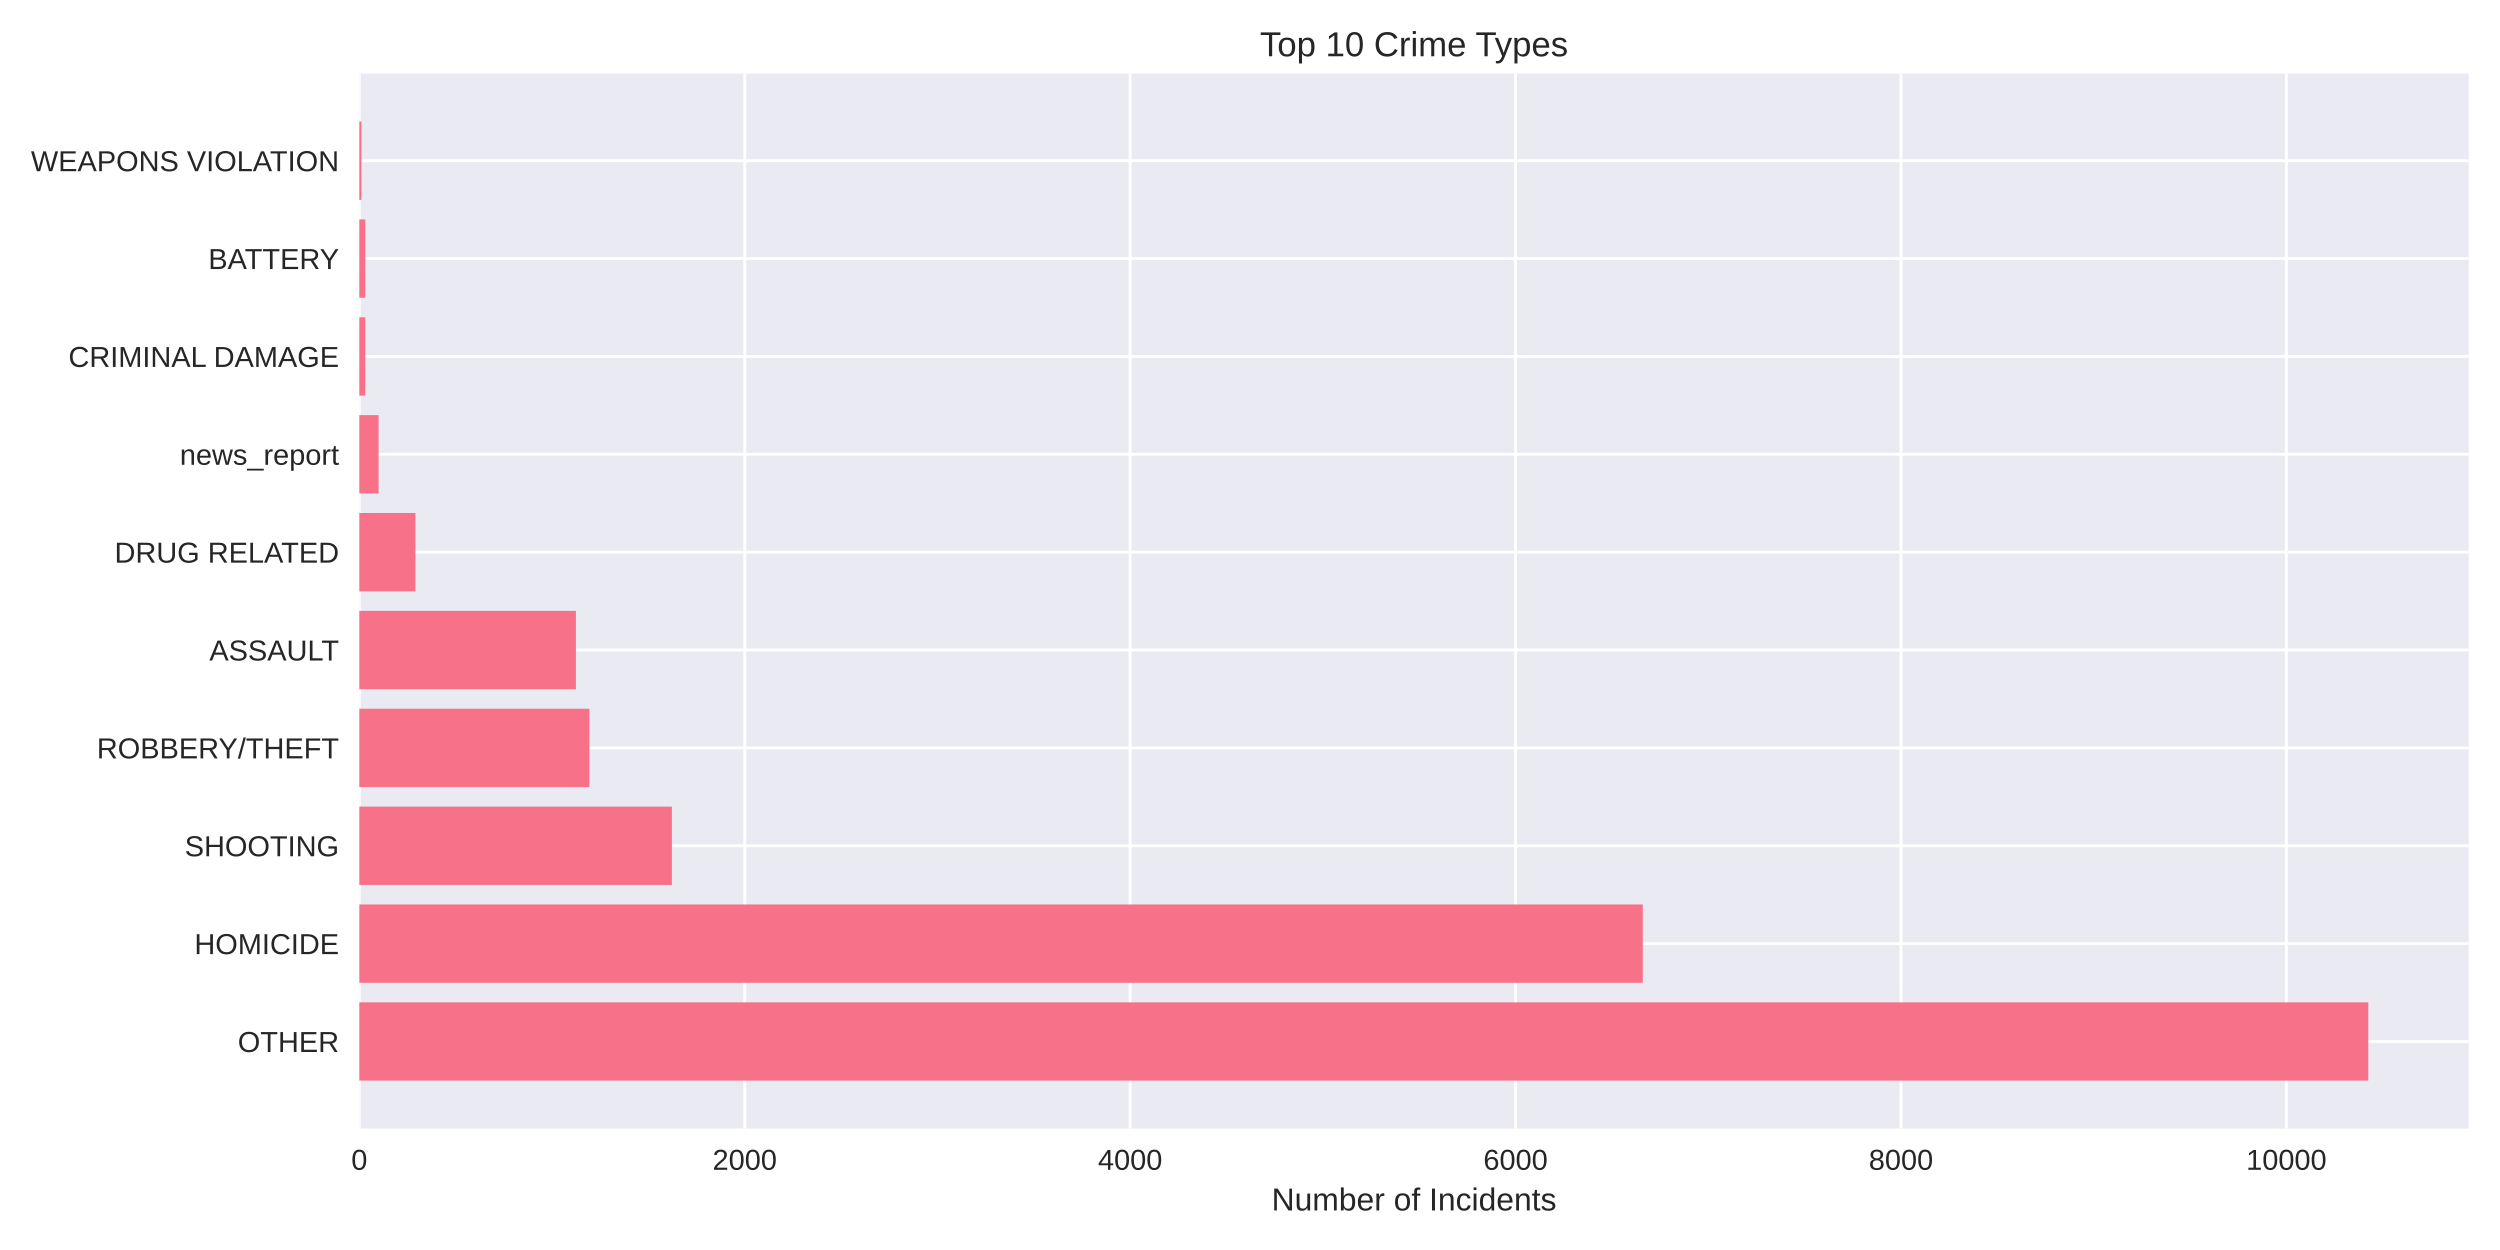
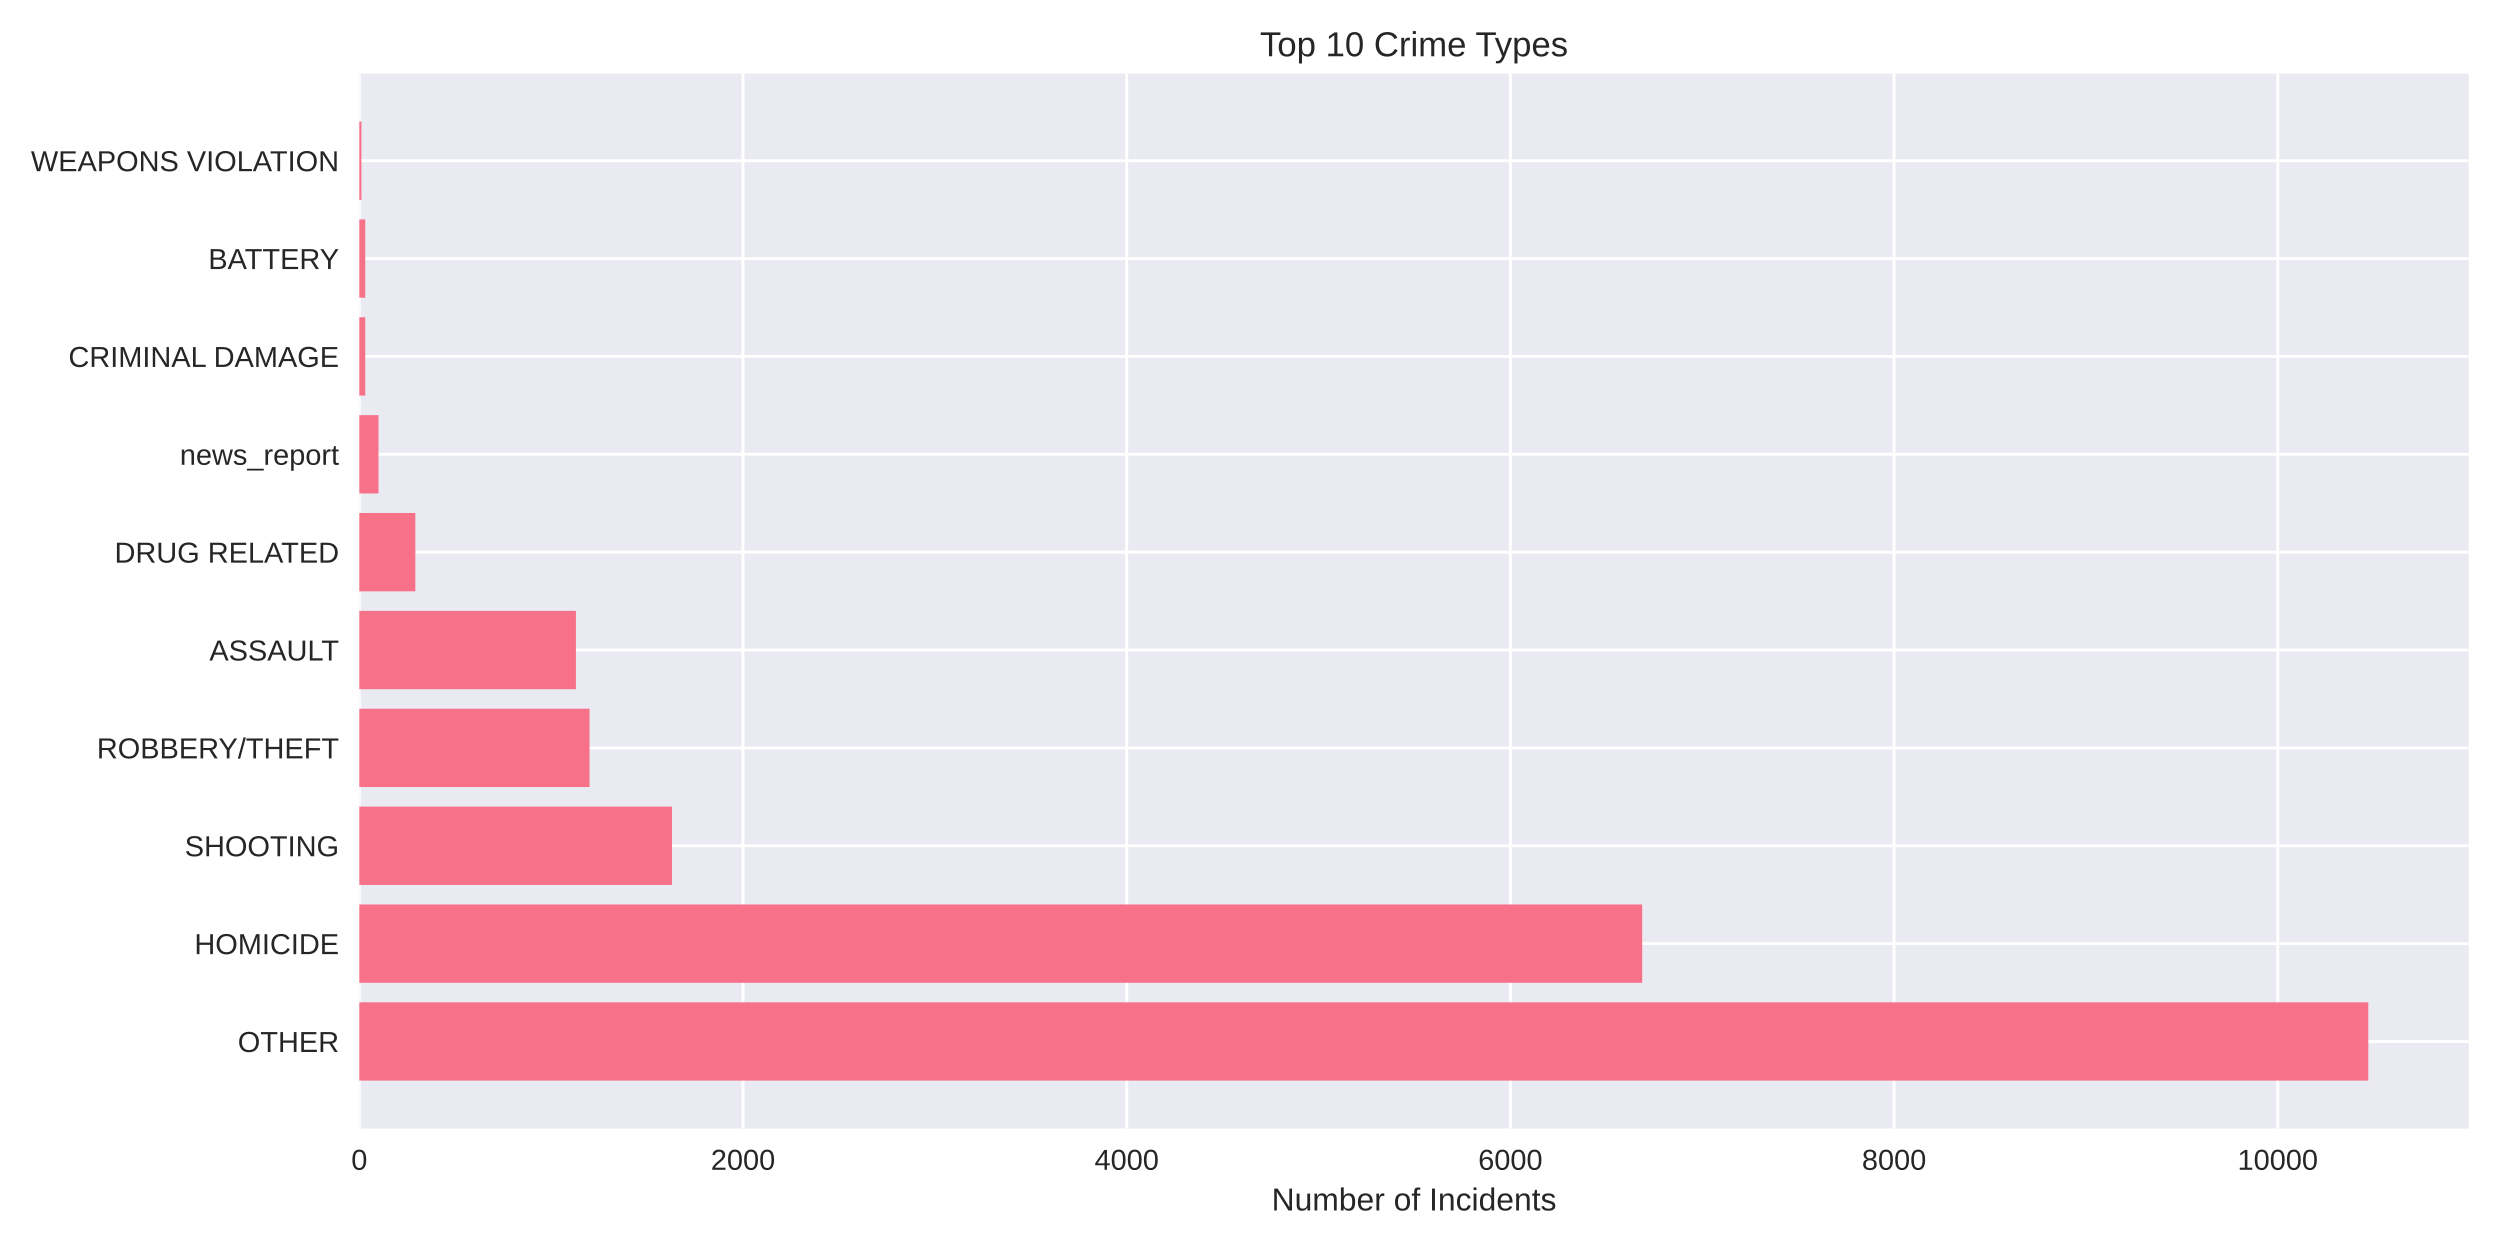
<svg xmlns="http://www.w3.org/2000/svg" width="864pt" height="432pt" viewBox="0 0 864 432" version="1.1">
  <defs>
    <style type="text/css">*{stroke-linejoin: round; stroke-linecap: butt}</style>
  </defs>
  <g id="figure_1">
    <g id="patch_1">
      <path d="M 0 432  L 864 432  L 864 0  L 0 0  z " style="fill: #ffffff" />
    </g>
    <g id="axes_1">
      <g id="patch_2">
        <path d="M 124.18 390.04  L 853.2 390.04  L 853.2 25.44  L 124.18 25.44  z " style="fill: #eaeaf2" />
      </g>
      <g id="matplotlib.axis_1">
        <g id="xtick_1">
          <g id="line2d_1">
-             <path d="M 124.18 390.04  L 124.18 25.44  " clip-path="url(#p60c8b44aa0)" style="fill: none; stroke: #ffffff; stroke-linecap: round" />
+             <path d="M 124.18 390.04  L 124.18 25.44  " clip-path="url(#p3bb5a887a7)" style="fill: none; stroke: #ffffff; stroke-linecap: round" />
          </g>
          <g id="line2d_2" />
          <g id="text_1">
            <text style="fill: #262626; font: 10px 'Arial', 'Liberation Sans', 'DejaVu Sans', 'Bitstream Vera Sans', sans-serif; text-anchor: middle" x="124.18" y="404.287" transform="rotate(-0 124.18 404.2869)">0</text>
          </g>
        </g>
        <g id="xtick_2">
          <g id="line2d_3">
-             <path d="M 257.38 390.04  L 257.38 25.44  " clip-path="url(#p60c8b44aa0)" style="fill: none; stroke: #ffffff; stroke-linecap: round" />
+             <path d="M 256.782 390.04  L 256.782 25.44  " clip-path="url(#p3bb5a887a7)" style="fill: none; stroke: #ffffff; stroke-linecap: round" />
          </g>
          <g id="line2d_4" />
          <g id="text_2">
-             <text style="fill: #262626; font: 10px 'Arial', 'Liberation Sans', 'DejaVu Sans', 'Bitstream Vera Sans', sans-serif; text-anchor: middle" x="257.38" y="404.287" transform="rotate(-0 257.38 404.2869)">2000</text>
+             <text style="fill: #262626; font: 10px 'Arial', 'Liberation Sans', 'DejaVu Sans', 'Bitstream Vera Sans', sans-serif; text-anchor: middle" x="256.782" y="404.287" transform="rotate(-0 256.7821 404.2869)">2000</text>
          </g>
        </g>
        <g id="xtick_3">
          <g id="line2d_5">
-             <path d="M 390.58 390.04  L 390.58 25.44  " clip-path="url(#p60c8b44aa0)" style="fill: none; stroke: #ffffff; stroke-linecap: round" />
+             <path d="M 389.384 390.04  L 389.384 25.44  " clip-path="url(#p3bb5a887a7)" style="fill: none; stroke: #ffffff; stroke-linecap: round" />
          </g>
          <g id="line2d_6" />
          <g id="text_3">
-             <text style="fill: #262626; font: 10px 'Arial', 'Liberation Sans', 'DejaVu Sans', 'Bitstream Vera Sans', sans-serif; text-anchor: middle" x="390.58" y="404.287" transform="rotate(-0 390.5799 404.2869)">4000</text>
+             <text style="fill: #262626; font: 10px 'Arial', 'Liberation Sans', 'DejaVu Sans', 'Bitstream Vera Sans', sans-serif; text-anchor: middle" x="389.384" y="404.287" transform="rotate(-0 389.3843 404.2869)">4000</text>
          </g>
        </g>
        <g id="xtick_4">
          <g id="line2d_7">
-             <path d="M 523.78 390.04  L 523.78 25.44  " clip-path="url(#p60c8b44aa0)" style="fill: none; stroke: #ffffff; stroke-linecap: round" />
+             <path d="M 521.986 390.04  L 521.986 25.44  " clip-path="url(#p3bb5a887a7)" style="fill: none; stroke: #ffffff; stroke-linecap: round" />
          </g>
          <g id="line2d_8" />
          <g id="text_4">
-             <text style="fill: #262626; font: 10px 'Arial', 'Liberation Sans', 'DejaVu Sans', 'Bitstream Vera Sans', sans-serif; text-anchor: middle" x="523.78" y="404.287" transform="rotate(-0 523.7799 404.2869)">6000</text>
+             <text style="fill: #262626; font: 10px 'Arial', 'Liberation Sans', 'DejaVu Sans', 'Bitstream Vera Sans', sans-serif; text-anchor: middle" x="521.986" y="404.287" transform="rotate(-0 521.9864 404.2869)">6000</text>
          </g>
        </g>
        <g id="xtick_5">
          <g id="line2d_9">
-             <path d="M 656.98 390.04  L 656.98 25.44  " clip-path="url(#p60c8b44aa0)" style="fill: none; stroke: #ffffff; stroke-linecap: round" />
+             <path d="M 654.589 390.04  L 654.589 25.44  " clip-path="url(#p3bb5a887a7)" style="fill: none; stroke: #ffffff; stroke-linecap: round" />
          </g>
          <g id="line2d_10" />
          <g id="text_5">
-             <text style="fill: #262626; font: 10px 'Arial', 'Liberation Sans', 'DejaVu Sans', 'Bitstream Vera Sans', sans-serif; text-anchor: middle" x="656.98" y="404.287" transform="rotate(-0 656.9798 404.2869)">8000</text>
+             <text style="fill: #262626; font: 10px 'Arial', 'Liberation Sans', 'DejaVu Sans', 'Bitstream Vera Sans', sans-serif; text-anchor: middle" x="654.589" y="404.287" transform="rotate(-0 654.5885 404.2869)">8000</text>
          </g>
        </g>
        <g id="xtick_6">
          <g id="line2d_11">
-             <path d="M 790.18 390.04  L 790.18 25.44  " clip-path="url(#p60c8b44aa0)" style="fill: none; stroke: #ffffff; stroke-linecap: round" />
+             <path d="M 787.191 390.04  L 787.191 25.44  " clip-path="url(#p3bb5a887a7)" style="fill: none; stroke: #ffffff; stroke-linecap: round" />
          </g>
          <g id="line2d_12" />
          <g id="text_6">
-             <text style="fill: #262626; font: 10px 'Arial', 'Liberation Sans', 'DejaVu Sans', 'Bitstream Vera Sans', sans-serif; text-anchor: middle" x="790.18" y="404.287" transform="rotate(-0 790.1798 404.2869)">10000</text>
+             <text style="fill: #262626; font: 10px 'Arial', 'Liberation Sans', 'DejaVu Sans', 'Bitstream Vera Sans', sans-serif; text-anchor: middle" x="787.191" y="404.287" transform="rotate(-0 787.1907 404.2869)">10000</text>
          </g>
        </g>
        <g id="text_7">
          <text style="fill: #262626; font: 11px 'Arial', 'Liberation Sans', 'DejaVu Sans', 'Bitstream Vera Sans', sans-serif; text-anchor: middle" x="488.69" y="418.333" transform="rotate(-0 488.69 418.3334)">Number of Incidents</text>
        </g>
      </g>
      <g id="matplotlib.axis_2">
        <g id="ytick_1">
          <g id="line2d_13">
-             <path d="M 124.18 359.939  L 853.2 359.939  " clip-path="url(#p60c8b44aa0)" style="fill: none; stroke: #ffffff; stroke-linecap: round" />
+             <path d="M 124.18 359.939  L 853.2 359.939  " clip-path="url(#p3bb5a887a7)" style="fill: none; stroke: #ffffff; stroke-linecap: round" />
          </g>
          <g id="line2d_14" />
          <g id="text_8">
            <text style="fill: #262626; font: 10px 'Arial', 'Liberation Sans', 'DejaVu Sans', 'Bitstream Vera Sans', sans-serif; text-anchor: end" x="117.18" y="363.562" transform="rotate(-0 117.18 363.562)">OTHER</text>
          </g>
        </g>
        <g id="ytick_2">
          <g id="line2d_15">
-             <path d="M 124.18 326.117  L 853.2 326.117  " clip-path="url(#p60c8b44aa0)" style="fill: none; stroke: #ffffff; stroke-linecap: round" />
+             <path d="M 124.18 326.117  L 853.2 326.117  " clip-path="url(#p3bb5a887a7)" style="fill: none; stroke: #ffffff; stroke-linecap: round" />
          </g>
          <g id="line2d_16" />
          <g id="text_9">
            <text style="fill: #262626; font: 10px 'Arial', 'Liberation Sans', 'DejaVu Sans', 'Bitstream Vera Sans', sans-serif; text-anchor: end" x="117.18" y="329.74" transform="rotate(-0 117.18 329.7401)">HOMICIDE</text>
          </g>
        </g>
        <g id="ytick_3">
          <g id="line2d_17">
-             <path d="M 124.18 292.295  L 853.2 292.295  " clip-path="url(#p60c8b44aa0)" style="fill: none; stroke: #ffffff; stroke-linecap: round" />
+             <path d="M 124.18 292.295  L 853.2 292.295  " clip-path="url(#p3bb5a887a7)" style="fill: none; stroke: #ffffff; stroke-linecap: round" />
          </g>
          <g id="line2d_18" />
          <g id="text_10">
            <text style="fill: #262626; font: 10px 'Arial', 'Liberation Sans', 'DejaVu Sans', 'Bitstream Vera Sans', sans-serif; text-anchor: end" x="117.18" y="295.918" transform="rotate(-0 117.18 295.9182)">SHOOTING</text>
          </g>
        </g>
        <g id="ytick_4">
          <g id="line2d_19">
-             <path d="M 124.18 258.473  L 853.2 258.473  " clip-path="url(#p60c8b44aa0)" style="fill: none; stroke: #ffffff; stroke-linecap: round" />
+             <path d="M 124.18 258.473  L 853.2 258.473  " clip-path="url(#p3bb5a887a7)" style="fill: none; stroke: #ffffff; stroke-linecap: round" />
          </g>
          <g id="line2d_20" />
          <g id="text_11">
            <text style="fill: #262626; font: 10px 'Arial', 'Liberation Sans', 'DejaVu Sans', 'Bitstream Vera Sans', sans-serif; text-anchor: end" x="117.18" y="262.096" transform="rotate(-0 117.18 262.0963)">ROBBERY/THEFT</text>
          </g>
        </g>
        <g id="ytick_5">
          <g id="line2d_21">
-             <path d="M 124.18 224.651  L 853.2 224.651  " clip-path="url(#p60c8b44aa0)" style="fill: none; stroke: #ffffff; stroke-linecap: round" />
+             <path d="M 124.18 224.651  L 853.2 224.651  " clip-path="url(#p3bb5a887a7)" style="fill: none; stroke: #ffffff; stroke-linecap: round" />
          </g>
          <g id="line2d_22" />
          <g id="text_12">
            <text style="fill: #262626; font: 10px 'Arial', 'Liberation Sans', 'DejaVu Sans', 'Bitstream Vera Sans', sans-serif; text-anchor: end" x="117.18" y="228.274" transform="rotate(-0 117.18 228.2744)">ASSAULT</text>
          </g>
        </g>
        <g id="ytick_6">
          <g id="line2d_23">
-             <path d="M 124.18 190.829  L 853.2 190.829  " clip-path="url(#p60c8b44aa0)" style="fill: none; stroke: #ffffff; stroke-linecap: round" />
+             <path d="M 124.18 190.829  L 853.2 190.829  " clip-path="url(#p3bb5a887a7)" style="fill: none; stroke: #ffffff; stroke-linecap: round" />
          </g>
          <g id="line2d_24" />
          <g id="text_13">
            <text style="fill: #262626; font: 10px 'Arial', 'Liberation Sans', 'DejaVu Sans', 'Bitstream Vera Sans', sans-serif; text-anchor: end" x="117.18" y="194.452" transform="rotate(-0 117.18 194.4525)">DRUG RELATED</text>
          </g>
        </g>
        <g id="ytick_7">
          <g id="line2d_25">
-             <path d="M 124.18 157.007  L 853.2 157.007  " clip-path="url(#p60c8b44aa0)" style="fill: none; stroke: #ffffff; stroke-linecap: round" />
+             <path d="M 124.18 157.007  L 853.2 157.007  " clip-path="url(#p3bb5a887a7)" style="fill: none; stroke: #ffffff; stroke-linecap: round" />
          </g>
          <g id="line2d_26" />
          <g id="text_14">
            <text style="fill: #262626; font: 10px 'Arial', 'Liberation Sans', 'DejaVu Sans', 'Bitstream Vera Sans', sans-serif; text-anchor: end" x="117.18" y="160.631" transform="rotate(-0 117.18 160.6306)">news_report</text>
          </g>
        </g>
        <g id="ytick_8">
          <g id="line2d_27">
-             <path d="M 124.18 123.185  L 853.2 123.185  " clip-path="url(#p60c8b44aa0)" style="fill: none; stroke: #ffffff; stroke-linecap: round" />
+             <path d="M 124.18 123.185  L 853.2 123.185  " clip-path="url(#p3bb5a887a7)" style="fill: none; stroke: #ffffff; stroke-linecap: round" />
          </g>
          <g id="line2d_28" />
          <g id="text_15">
            <text style="fill: #262626; font: 10px 'Arial', 'Liberation Sans', 'DejaVu Sans', 'Bitstream Vera Sans', sans-serif; text-anchor: end" x="117.18" y="126.809" transform="rotate(-0 117.18 126.8087)">CRIMINAL DAMAGE</text>
          </g>
        </g>
        <g id="ytick_9">
          <g id="line2d_29">
-             <path d="M 124.18 89.363  L 853.2 89.363  " clip-path="url(#p60c8b44aa0)" style="fill: none; stroke: #ffffff; stroke-linecap: round" />
+             <path d="M 124.18 89.363  L 853.2 89.363  " clip-path="url(#p3bb5a887a7)" style="fill: none; stroke: #ffffff; stroke-linecap: round" />
          </g>
          <g id="line2d_30" />
          <g id="text_16">
            <text style="fill: #262626; font: 10px 'Arial', 'Liberation Sans', 'DejaVu Sans', 'Bitstream Vera Sans', sans-serif; text-anchor: end" x="117.18" y="92.987" transform="rotate(-0 117.18 92.98681)">BATTERY</text>
          </g>
        </g>
        <g id="ytick_10">
          <g id="line2d_31">
-             <path d="M 124.18 55.541  L 853.2 55.541  " clip-path="url(#p60c8b44aa0)" style="fill: none; stroke: #ffffff; stroke-linecap: round" />
+             <path d="M 124.18 55.541  L 853.2 55.541  " clip-path="url(#p3bb5a887a7)" style="fill: none; stroke: #ffffff; stroke-linecap: round" />
          </g>
          <g id="line2d_32" />
          <g id="text_17">
            <text style="fill: #262626; font: 10px 'Arial', 'Liberation Sans', 'DejaVu Sans', 'Bitstream Vera Sans', sans-serif; text-anchor: end" x="117.18" y="59.165" transform="rotate(-0 117.18 59.16492)">WEAPONS VIOLATION</text>
          </g>
        </g>
      </g>
      <g id="patch_3">
-         <path d="M 124.18 373.467  L 818.485 373.467  L 818.485 346.41  L 124.18 346.41  z " clip-path="url(#p60c8b44aa0)" style="fill: #f77189" />
+         <path d="M 124.18 373.467  L 818.485 373.467  L 818.485 346.41  L 124.18 346.41  z " clip-path="url(#p3bb5a887a7)" style="fill: #f77189" />
      </g>
      <g id="patch_4">
-         <path d="M 124.18 339.645  L 567.736 339.645  L 567.736 312.588  L 124.18 312.588  z " clip-path="url(#p60c8b44aa0)" style="fill: #f77189" />
+         <path d="M 124.18 339.645  L 567.535 339.645  L 567.535 312.588  L 124.18 312.588  z " clip-path="url(#p3bb5a887a7)" style="fill: #f77189" />
      </g>
      <g id="patch_5">
-         <path d="M 124.18 305.823  L 232.205 305.823  L 232.205 278.766  L 124.18 278.766  z " clip-path="url(#p60c8b44aa0)" style="fill: #f77189" />
+         <path d="M 124.18 305.823  L 232.251 305.823  L 232.251 278.766  L 124.18 278.766  z " clip-path="url(#p3bb5a887a7)" style="fill: #f77189" />
      </g>
      <g id="patch_6">
-         <path d="M 124.18 272.002  L 203.7 272.002  L 203.7 244.944  L 124.18 244.944  z " clip-path="url(#p60c8b44aa0)" style="fill: #f77189" />
+         <path d="M 124.18 272.002  L 203.741 272.002  L 203.741 244.944  L 124.18 244.944  z " clip-path="url(#p3bb5a887a7)" style="fill: #f77189" />
      </g>
      <g id="patch_7">
-         <path d="M 124.18 238.18  L 199.038 238.18  L 199.038 211.122  L 124.18 211.122  z " clip-path="url(#p60c8b44aa0)" style="fill: #f77189" />
+         <path d="M 124.18 238.18  L 199.034 238.18  L 199.034 211.122  L 124.18 211.122  z " clip-path="url(#p3bb5a887a7)" style="fill: #f77189" />
      </g>
      <g id="patch_8">
-         <path d="M 124.18 204.358  L 143.561 204.358  L 143.561 177.3  L 124.18 177.3  z " clip-path="url(#p60c8b44aa0)" style="fill: #f77189" />
+         <path d="M 124.18 204.358  L 143.54 204.358  L 143.54 177.3  L 124.18 177.3  z " clip-path="url(#p3bb5a887a7)" style="fill: #f77189" />
      </g>
      <g id="patch_9">
-         <path d="M 124.18 170.536  L 130.84 170.536  L 130.84 143.478  L 124.18 143.478  z " clip-path="url(#p60c8b44aa0)" style="fill: #f77189" />
+         <path d="M 124.18 170.536  L 130.81 170.536  L 130.81 143.478  L 124.18 143.478  z " clip-path="url(#p3bb5a887a7)" style="fill: #f77189" />
      </g>
      <g id="patch_10">
-         <path d="M 124.18 136.714  L 126.245 136.714  L 126.245 109.657  L 124.18 109.657  z " clip-path="url(#p60c8b44aa0)" style="fill: #f77189" />
+         <path d="M 124.18 136.714  L 126.235 136.714  L 126.235 109.657  L 124.18 109.657  z " clip-path="url(#p3bb5a887a7)" style="fill: #f77189" />
      </g>
      <g id="patch_11">
-         <path d="M 124.18 102.892  L 126.245 102.892  L 126.245 75.835  L 124.18 75.835  z " clip-path="url(#p60c8b44aa0)" style="fill: #f77189" />
+         <path d="M 124.18 102.892  L 126.235 102.892  L 126.235 75.835  L 124.18 75.835  z " clip-path="url(#p3bb5a887a7)" style="fill: #f77189" />
      </g>
      <g id="patch_12">
-         <path d="M 124.18 69.07  L 124.913 69.07  L 124.913 42.013  L 124.18 42.013  z " clip-path="url(#p60c8b44aa0)" style="fill: #f77189" />
+         <path d="M 124.18 69.07  L 124.909 69.07  L 124.909 42.013  L 124.18 42.013  z " clip-path="url(#p3bb5a887a7)" style="fill: #f77189" />
      </g>
      <g id="patch_13">
        <path d="M 124.18 390.04  L 124.18 25.44  " style="fill: none" />
      </g>
      <g id="patch_14">
        <path d="M 853.2 390.04  L 853.2 25.44  " style="fill: none" />
      </g>
      <g id="patch_15">
        <path d="M 124.18 390.04  L 853.2 390.04  " style="fill: none" />
      </g>
      <g id="patch_16">
        <path d="M 124.18 25.44  L 853.2 25.44  " style="fill: none" />
      </g>
      <g id="text_18">
        <text style="fill: #262626; font: 12px 'Arial', 'Liberation Sans', 'DejaVu Sans', 'Bitstream Vera Sans', sans-serif; text-anchor: middle" x="488.69" y="19.44" transform="rotate(-0 488.69 19.44)">Top 10 Crime Types</text>
      </g>
    </g>
  </g>
  <defs>
-     <clipPath id="p60c8b44aa0">
+     <clipPath id="p3bb5a887a7">
      <rect x="124.18" y="25.44" width="729.02" height="364.6" />
    </clipPath>
  </defs>
</svg>
